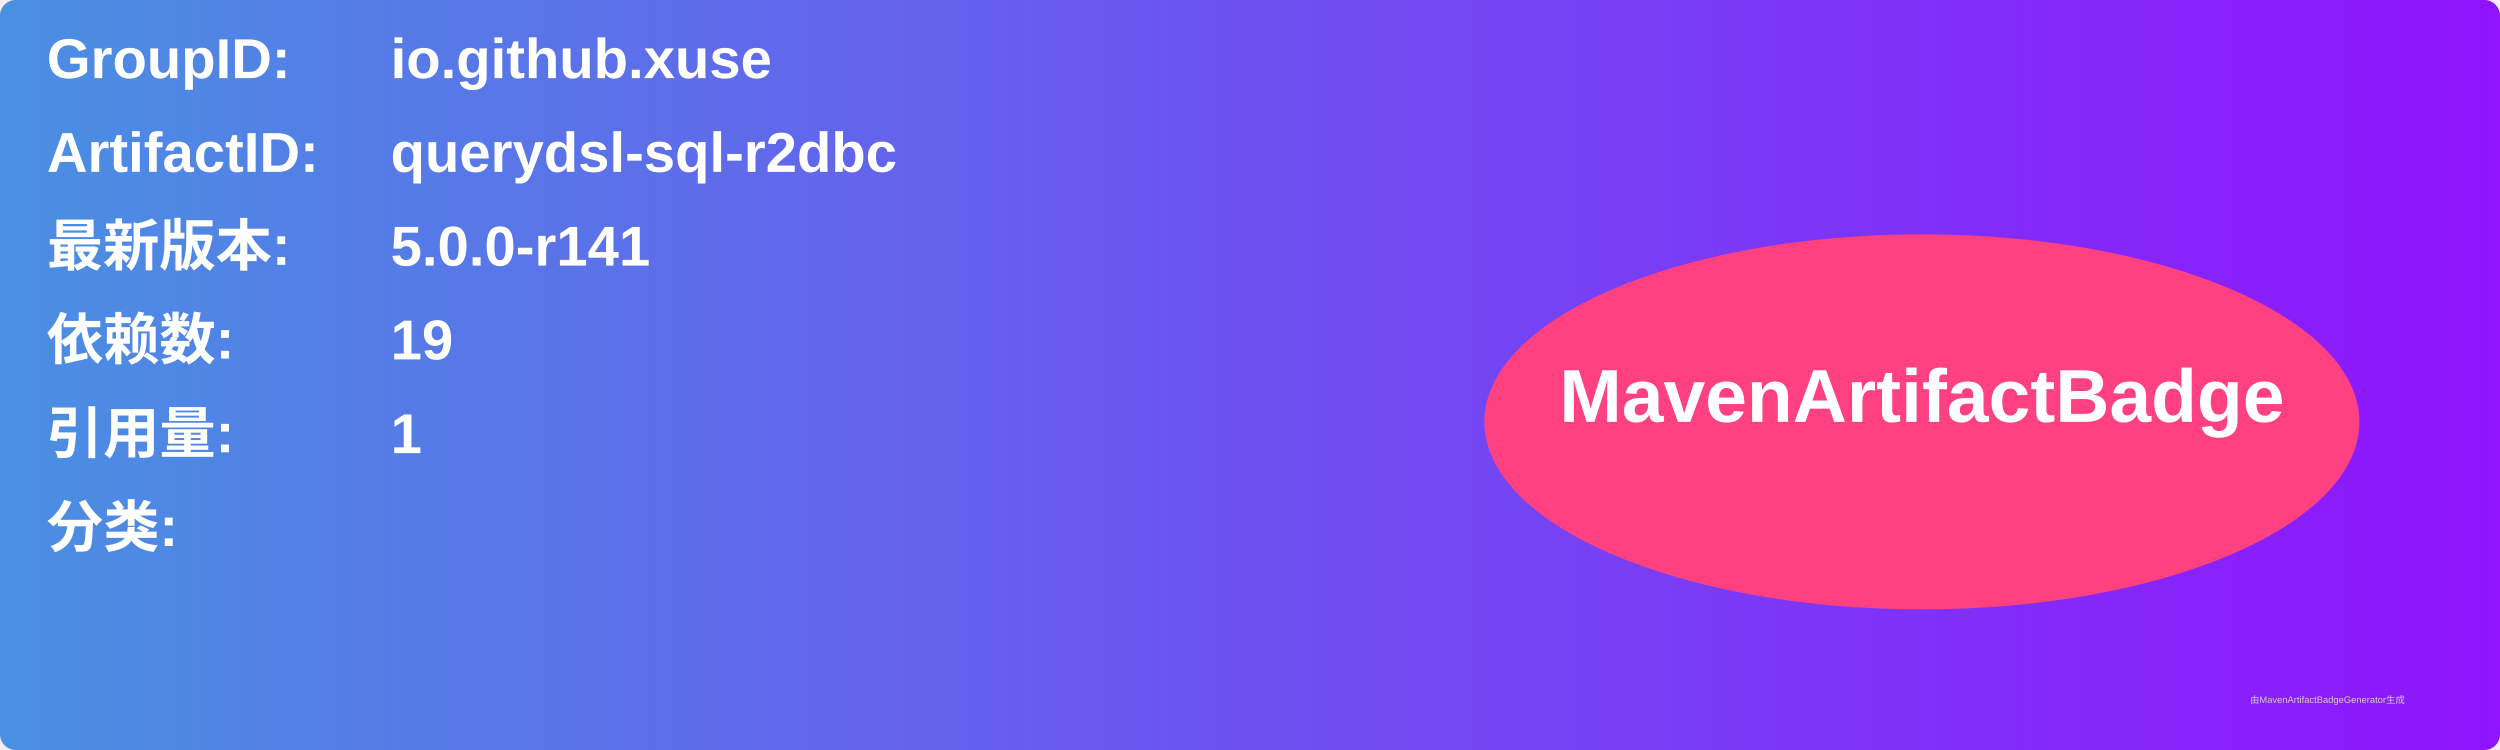
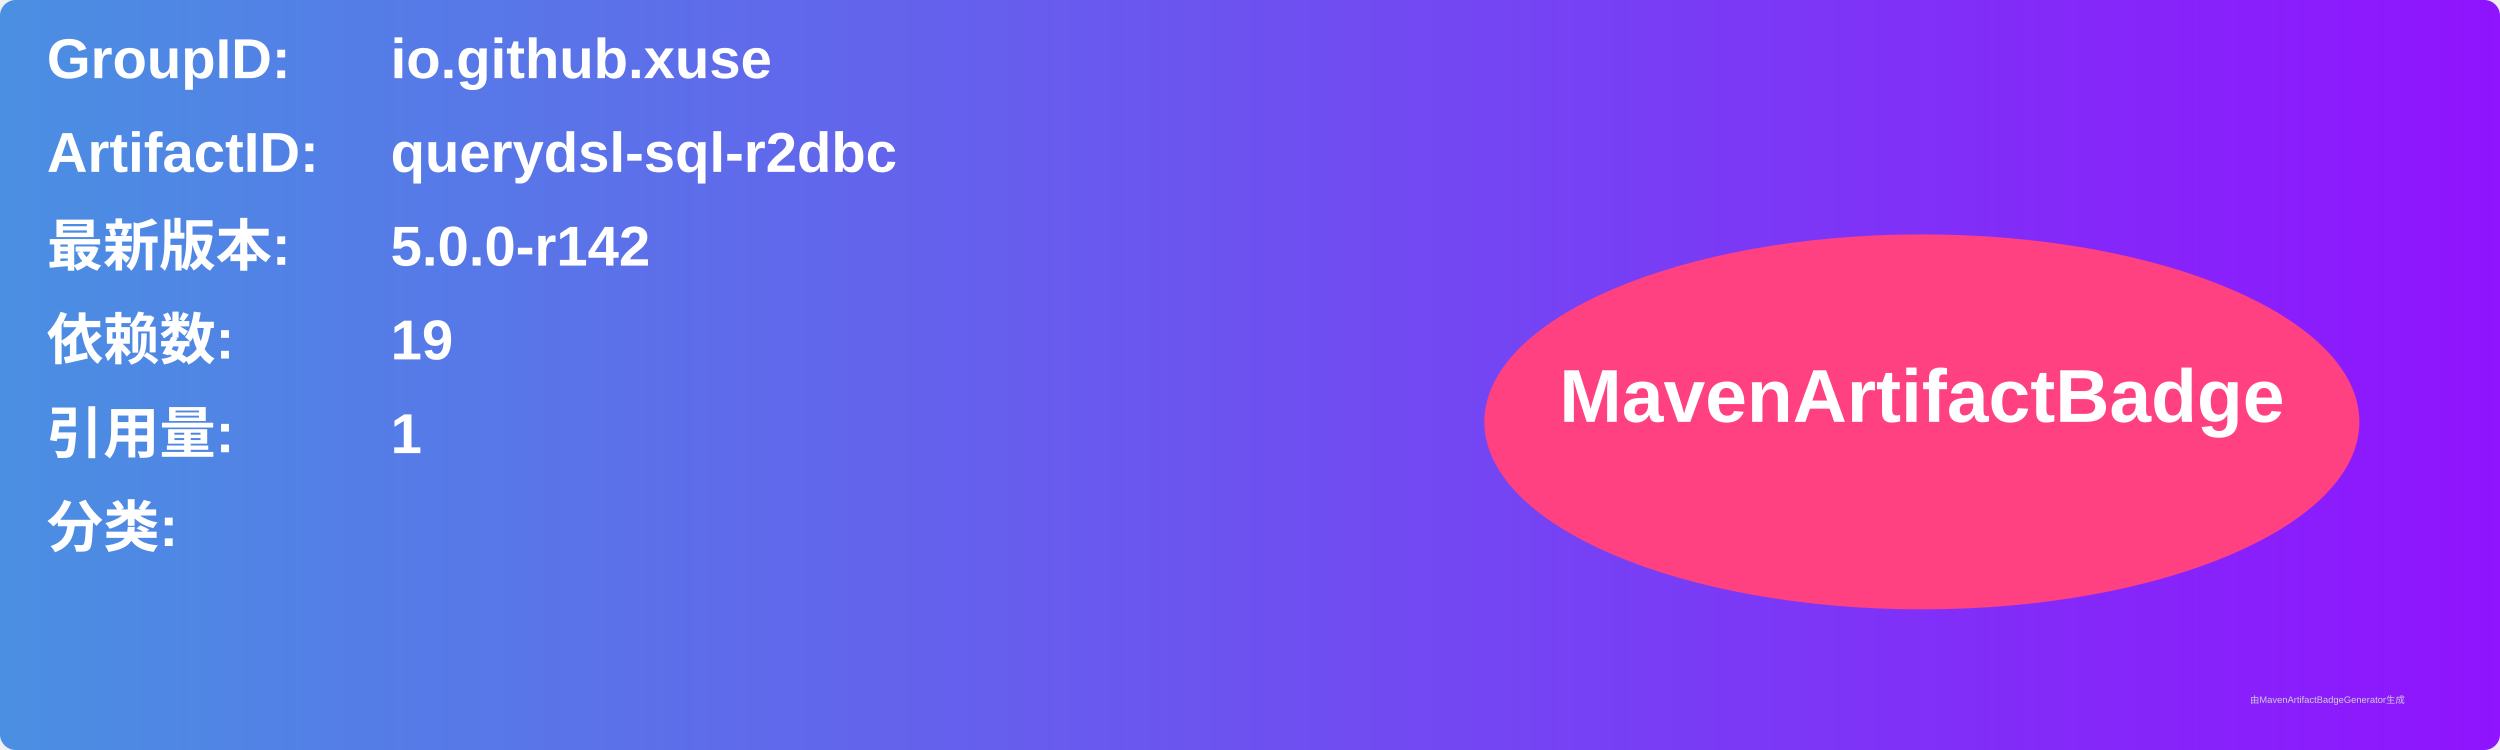
<svg xmlns="http://www.w3.org/2000/svg" width="800" height="240" viewBox="0 0 800 240">
  <linearGradient id="grad" x1="0%" y1="0%" x2="100%" y2="0%">
    <stop offset="0%" stop-color="#4a90e2" />
    <stop offset="100%" stop-color="#9013fe" />
  </linearGradient>
  <rect width="100%" height="100%" rx="5" ry="5" fill="url(#grad)" />
  <g transform="translate(15, 15)">
    <text x="0" y="10" font-family="Arial" font-size="18" fill="white" font-weight="bold" width="260">GroupID:</text>
    <text x="110" y="10" font-family="Arial" font-size="18" fill="white" font-weight="bold" width="460">io.github.xuse</text>
    <text x="0" y="40" font-family="Arial" font-size="18" fill="white" font-weight="bold" width="260">ArtifactID:</text>
    <text x="110" y="40" font-family="Arial" font-size="18" fill="white" font-weight="bold" width="460">querydsl-sql-r2dbc</text>
    <text x="0" y="70" font-family="Arial" font-size="18" fill="white" font-weight="bold">最新版本:</text>
    <text x="110" y="70" font-family="Arial" font-size="18" fill="white" font-weight="bold">
-       <tspan font-weight="bold">5.0.0-r141</tspan>
+       <tspan font-weight="bold">5.0.0-r142</tspan>
    </text>
    <text x="0" y="100" font-family="Arial" font-size="18" fill="white" font-weight="bold">依赖数: </text>
    <text x="110" y="100" font-family="Arial" font-size="18" fill="white">
      <tspan font-weight="bold">19</tspan>
    </text>
    <text x="0" y="130" font-family="Arial" font-size="18" fill="white" font-weight="bold">引用量: </text>
    <text x="110" y="130" font-family="Arial" font-size="18" fill="white">
      <tspan font-weight="bold">1</tspan>
    </text>
    <text x="0" y="160" font-family="Arial" font-size="18" fill="white" font-weight="bold">分类:</text>
    <text x="10" y="190" font-family="Arial" font-size="10" fill="white">
      <tspan font-weight="bold" />
    </text>
    <ellipse cx="600" cy="120" rx="140" ry="60" fill="#ff4081" />
    <text x="600" y="120" text-anchor="middle" font-family="Arial" font-size="24" fill="white" font-weight="bold">MavenArtifactBadge</text>
  </g>
  <text x="720" y="225" font-family="Arial" font-size="3" fill="#d0d0d0">由MavenArtifactBadgeGenerator生成</text>
</svg>
